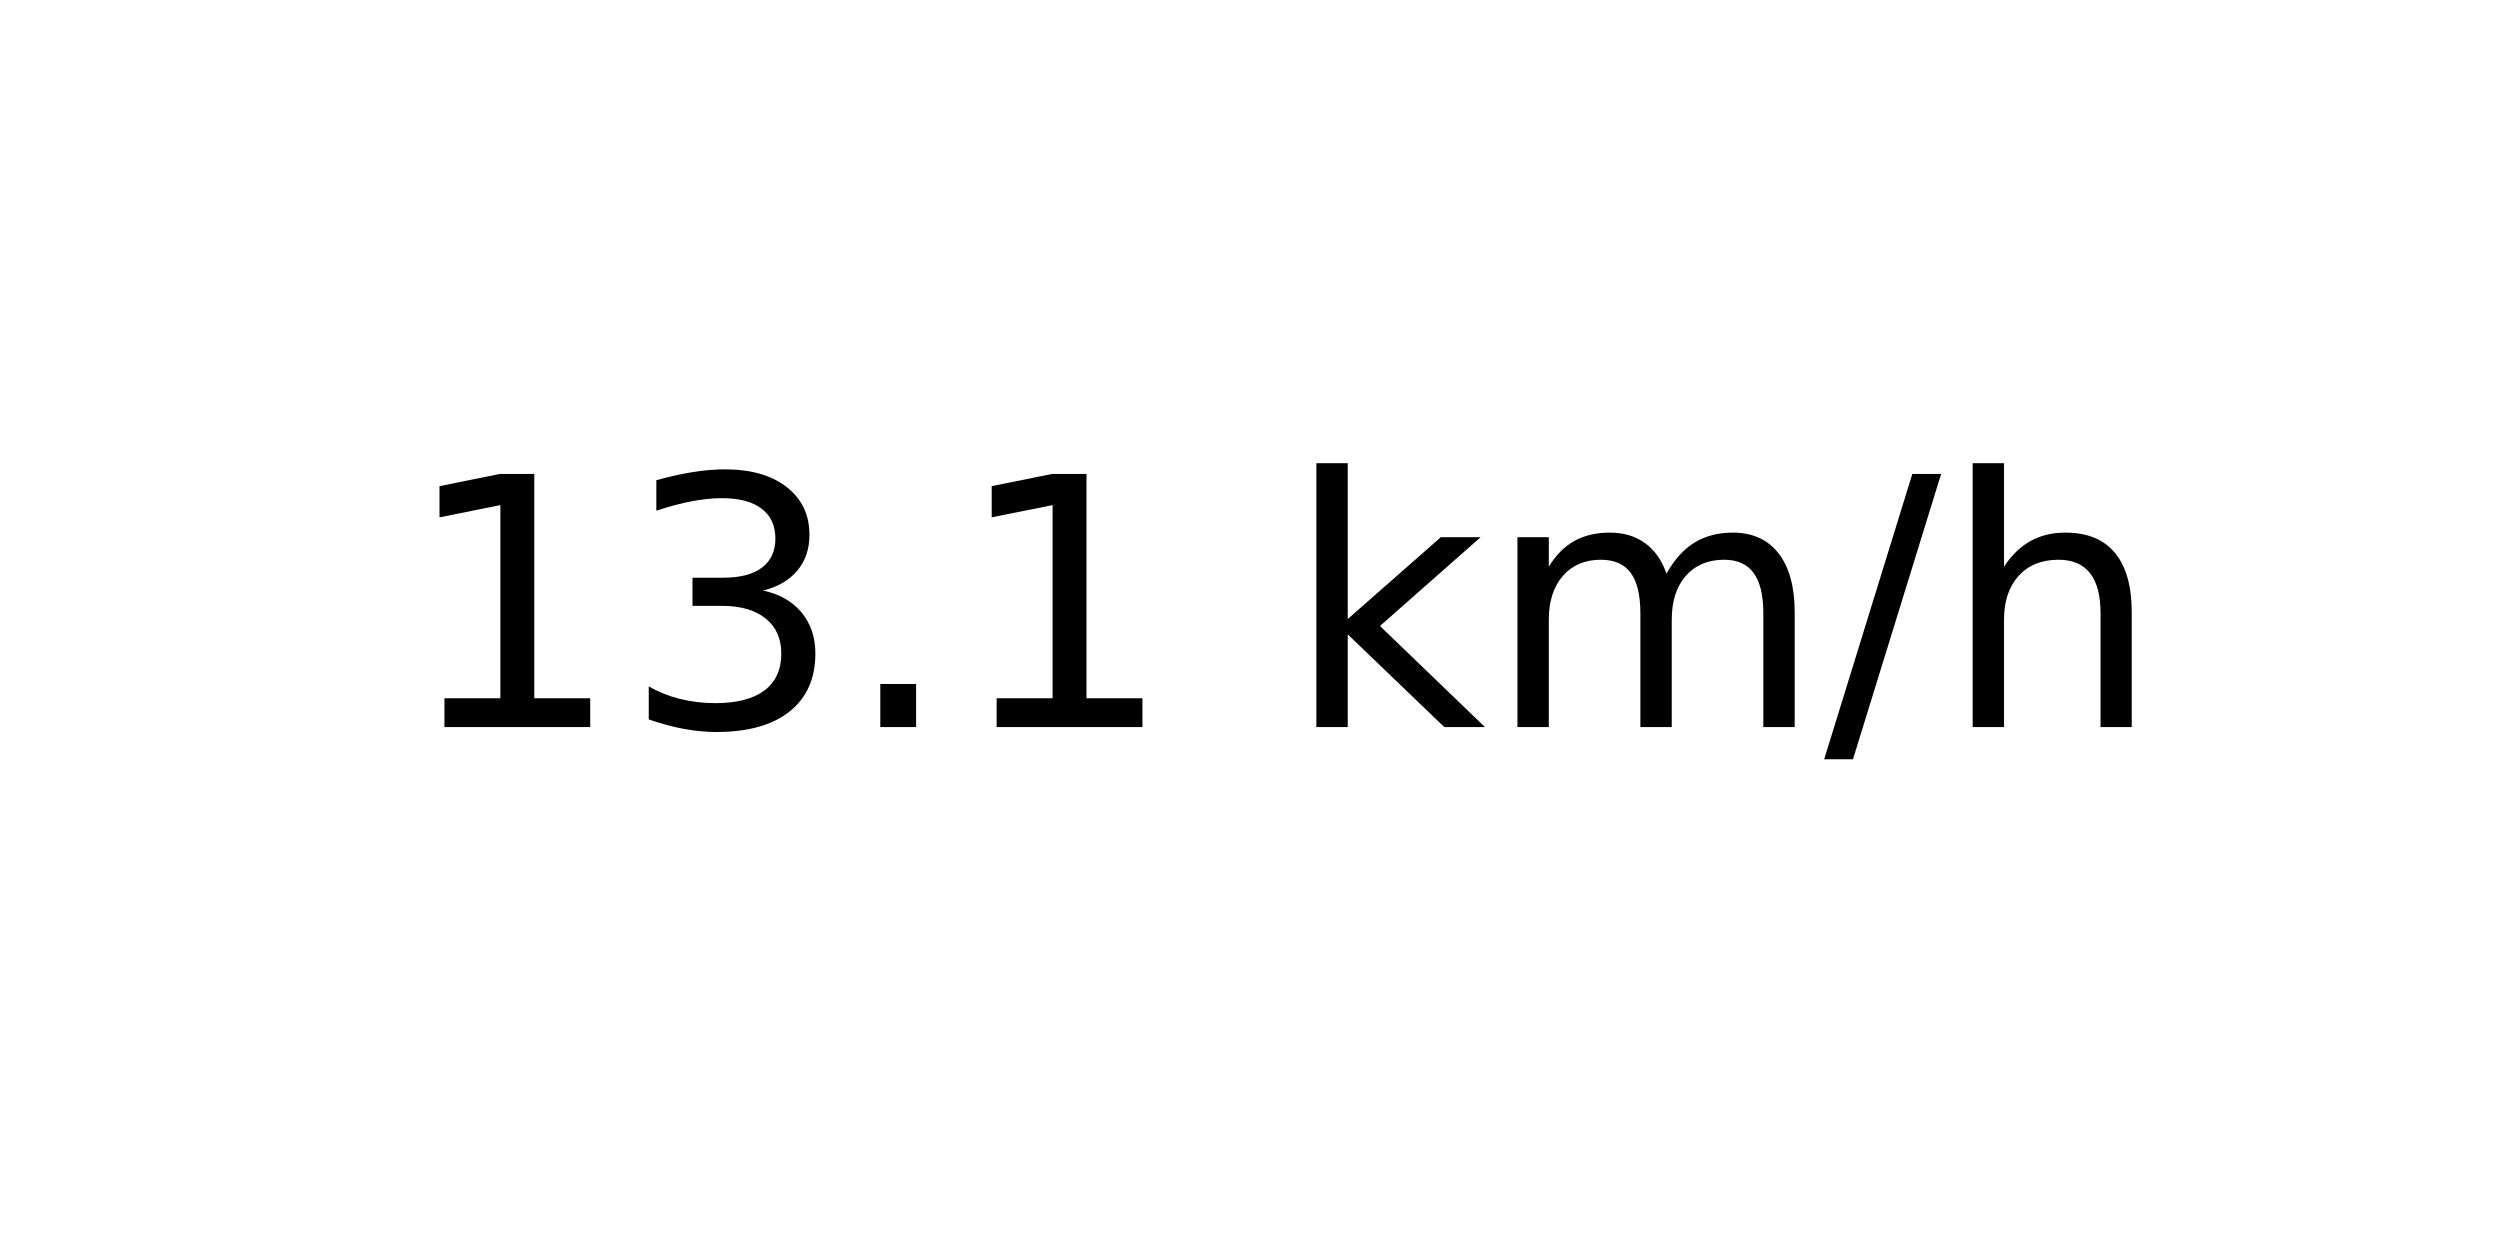
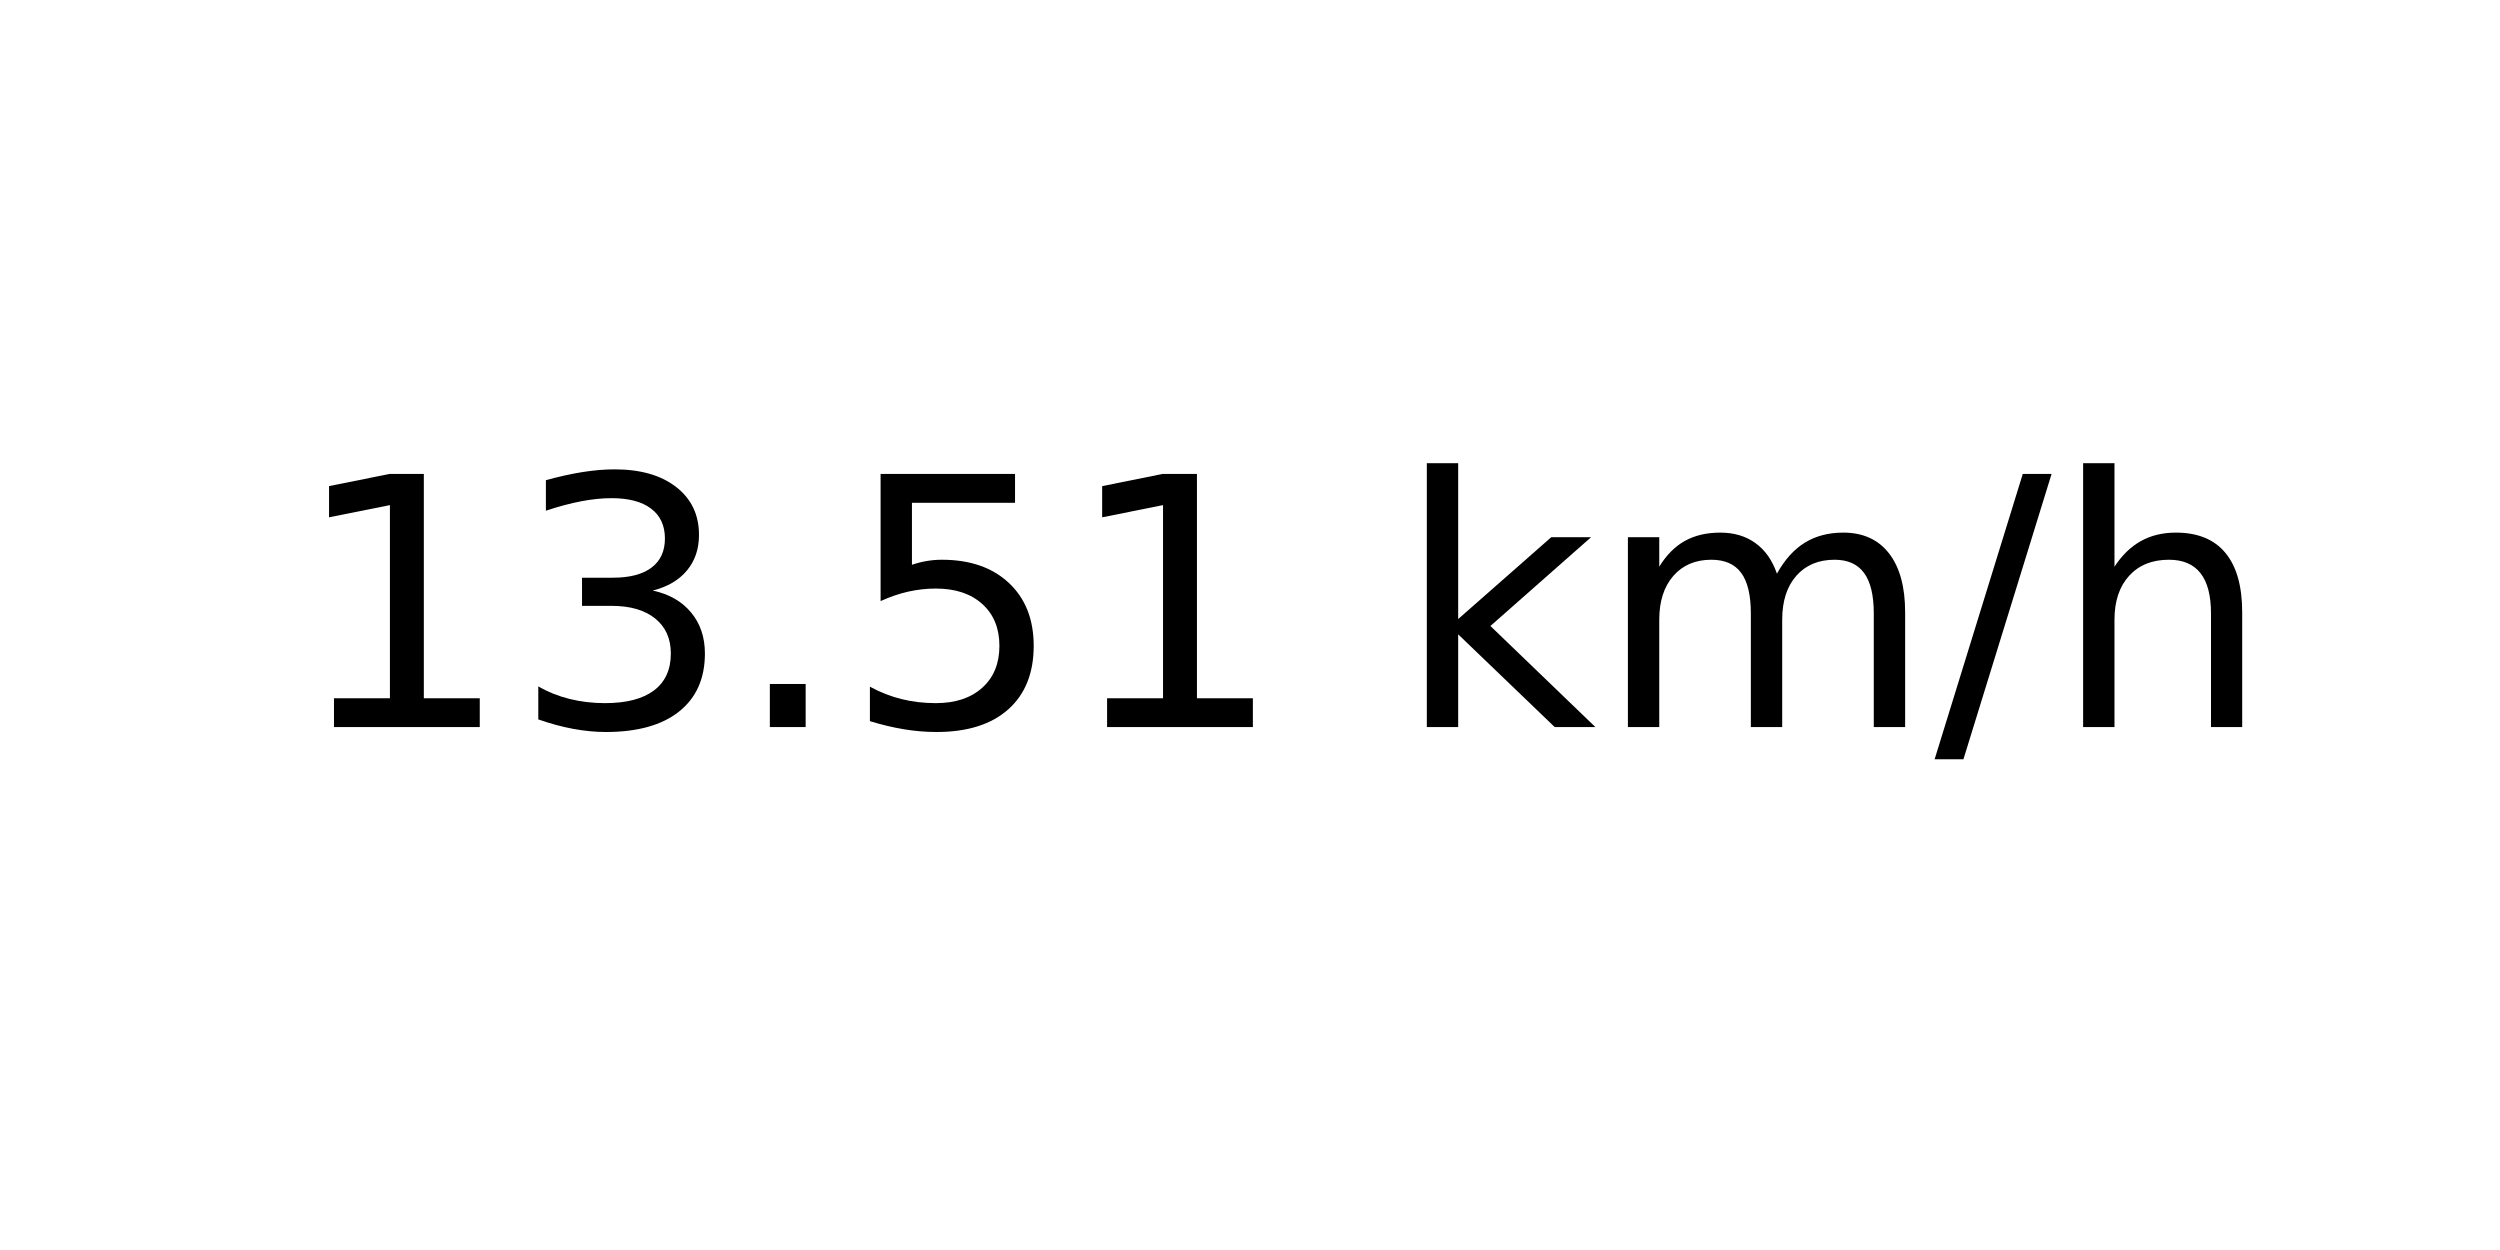
<svg xmlns="http://www.w3.org/2000/svg" xmlns:xlink="http://www.w3.org/1999/xlink" width="72pt" height="36pt" viewBox="0 0 72 36" version="1.1">
  <defs>
    <style type="text/css">*{stroke-linejoin: round; stroke-linecap: butt}</style>
  </defs>
  <g id="figure_1">
    <g id="axes_1">
      <g id="text_1">
-         <g transform="translate(11.55937 20.93937) scale(0.1 -0.1)">
+         <g transform="translate(8.378125 20.93937) scale(0.1 -0.1)">
          <defs>
            <path id="DejaVuSans-31" d="M 794 531  L 1825 531  L 1825 4091  L 703 3866  L 703 4441  L 1819 4666  L 2450 4666  L 2450 531  L 3481 531  L 3481 0  L 794 0  L 794 531  z " transform="scale(0.015625)" />
            <path id="DejaVuSans-33" d="M 2597 2516  Q 3050 2419 3304 2112  Q 3559 1806 3559 1356  Q 3559 666 3084 287  Q 2609 -91 1734 -91  Q 1441 -91 1130 -33  Q 819 25 488 141  L 488 750  Q 750 597 1062 519  Q 1375 441 1716 441  Q 2309 441 2620 675  Q 2931 909 2931 1356  Q 2931 1769 2642 2001  Q 2353 2234 1838 2234  L 1294 2234  L 1294 2753  L 1863 2753  Q 2328 2753 2575 2939  Q 2822 3125 2822 3475  Q 2822 3834 2567 4026  Q 2313 4219 1838 4219  Q 1578 4219 1281 4162  Q 984 4106 628 3988  L 628 4550  Q 988 4650 1302 4700  Q 1616 4750 1894 4750  Q 2613 4750 3031 4423  Q 3450 4097 3450 3541  Q 3450 3153 3228 2886  Q 3006 2619 2597 2516  z " transform="scale(0.015625)" />
            <path id="DejaVuSans-2e" d="M 684 794  L 1344 794  L 1344 0  L 684 0  L 684 794  z " transform="scale(0.015625)" />
+             <path id="DejaVuSans-35" d="M 691 4666  L 3169 4666  L 3169 4134  L 1269 4134  L 1269 2991  Q 1406 3038 1543 3061  Q 1681 3084 1819 3084  Q 2600 3084 3056 2656  Q 3513 2228 3513 1497  Q 3513 744 3044 326  Q 2575 -91 1722 -91  Q 1428 -91 1123 -41  Q 819 9 494 109  L 494 744  Q 775 591 1075 516  Q 1375 441 1709 441  Q 2250 441 2565 725  Q 2881 1009 2881 1497  Q 2881 1984 2565 2268  Q 2250 2553 1709 2553  Q 1456 2553 1204 2497  Q 953 2441 691 2322  L 691 4666  z " transform="scale(0.015625)" />
            <path id="DejaVuSans-20" transform="scale(0.015625)" />
            <path id="DejaVuSans-6b" d="M 581 4863  L 1159 4863  L 1159 1991  L 2875 3500  L 3609 3500  L 1753 1863  L 3688 0  L 2938 0  L 1159 1709  L 1159 0  L 581 0  L 581 4863  z " transform="scale(0.015625)" />
            <path id="DejaVuSans-6d" d="M 3328 2828  Q 3544 3216 3844 3400  Q 4144 3584 4550 3584  Q 5097 3584 5394 3201  Q 5691 2819 5691 2113  L 5691 0  L 5113 0  L 5113 2094  Q 5113 2597 4934 2840  Q 4756 3084 4391 3084  Q 3944 3084 3684 2787  Q 3425 2491 3425 1978  L 3425 0  L 2847 0  L 2847 2094  Q 2847 2600 2669 2842  Q 2491 3084 2119 3084  Q 1678 3084 1418 2786  Q 1159 2488 1159 1978  L 1159 0  L 581 0  L 581 3500  L 1159 3500  L 1159 2956  Q 1356 3278 1631 3431  Q 1906 3584 2284 3584  Q 2666 3584 2933 3390  Q 3200 3197 3328 2828  z " transform="scale(0.015625)" />
            <path id="DejaVuSans-2f" d="M 1625 4666  L 2156 4666  L 531 -594  L 0 -594  L 1625 4666  z " transform="scale(0.015625)" />
            <path id="DejaVuSans-68" d="M 3513 2113  L 3513 0  L 2938 0  L 2938 2094  Q 2938 2591 2744 2837  Q 2550 3084 2163 3084  Q 1697 3084 1428 2787  Q 1159 2491 1159 1978  L 1159 0  L 581 0  L 581 4863  L 1159 4863  L 1159 2956  Q 1366 3272 1645 3428  Q 1925 3584 2291 3584  Q 2894 3584 3203 3211  Q 3513 2838 3513 2113  z " transform="scale(0.015625)" />
          </defs>
          <use xlink:href="#DejaVuSans-31" />
          <use xlink:href="#DejaVuSans-33" x="63.623" />
          <use xlink:href="#DejaVuSans-2e" x="127.246" />
-           <use xlink:href="#DejaVuSans-31" x="159.033" />
-           <use xlink:href="#DejaVuSans-20" x="222.656" />
-           <use xlink:href="#DejaVuSans-6b" x="254.443" />
-           <use xlink:href="#DejaVuSans-6d" x="312.354" />
-           <use xlink:href="#DejaVuSans-2f" x="409.766" />
-           <use xlink:href="#DejaVuSans-68" x="443.457" />
+           <use xlink:href="#DejaVuSans-35" x="159.033" />
+           <use xlink:href="#DejaVuSans-31" x="222.656" />
+           <use xlink:href="#DejaVuSans-20" x="286.279" />
+           <use xlink:href="#DejaVuSans-6b" x="318.066" />
+           <use xlink:href="#DejaVuSans-6d" x="375.977" />
+           <use xlink:href="#DejaVuSans-2f" x="473.389" />
+           <use xlink:href="#DejaVuSans-68" x="507.08" />
        </g>
      </g>
    </g>
  </g>
</svg>
